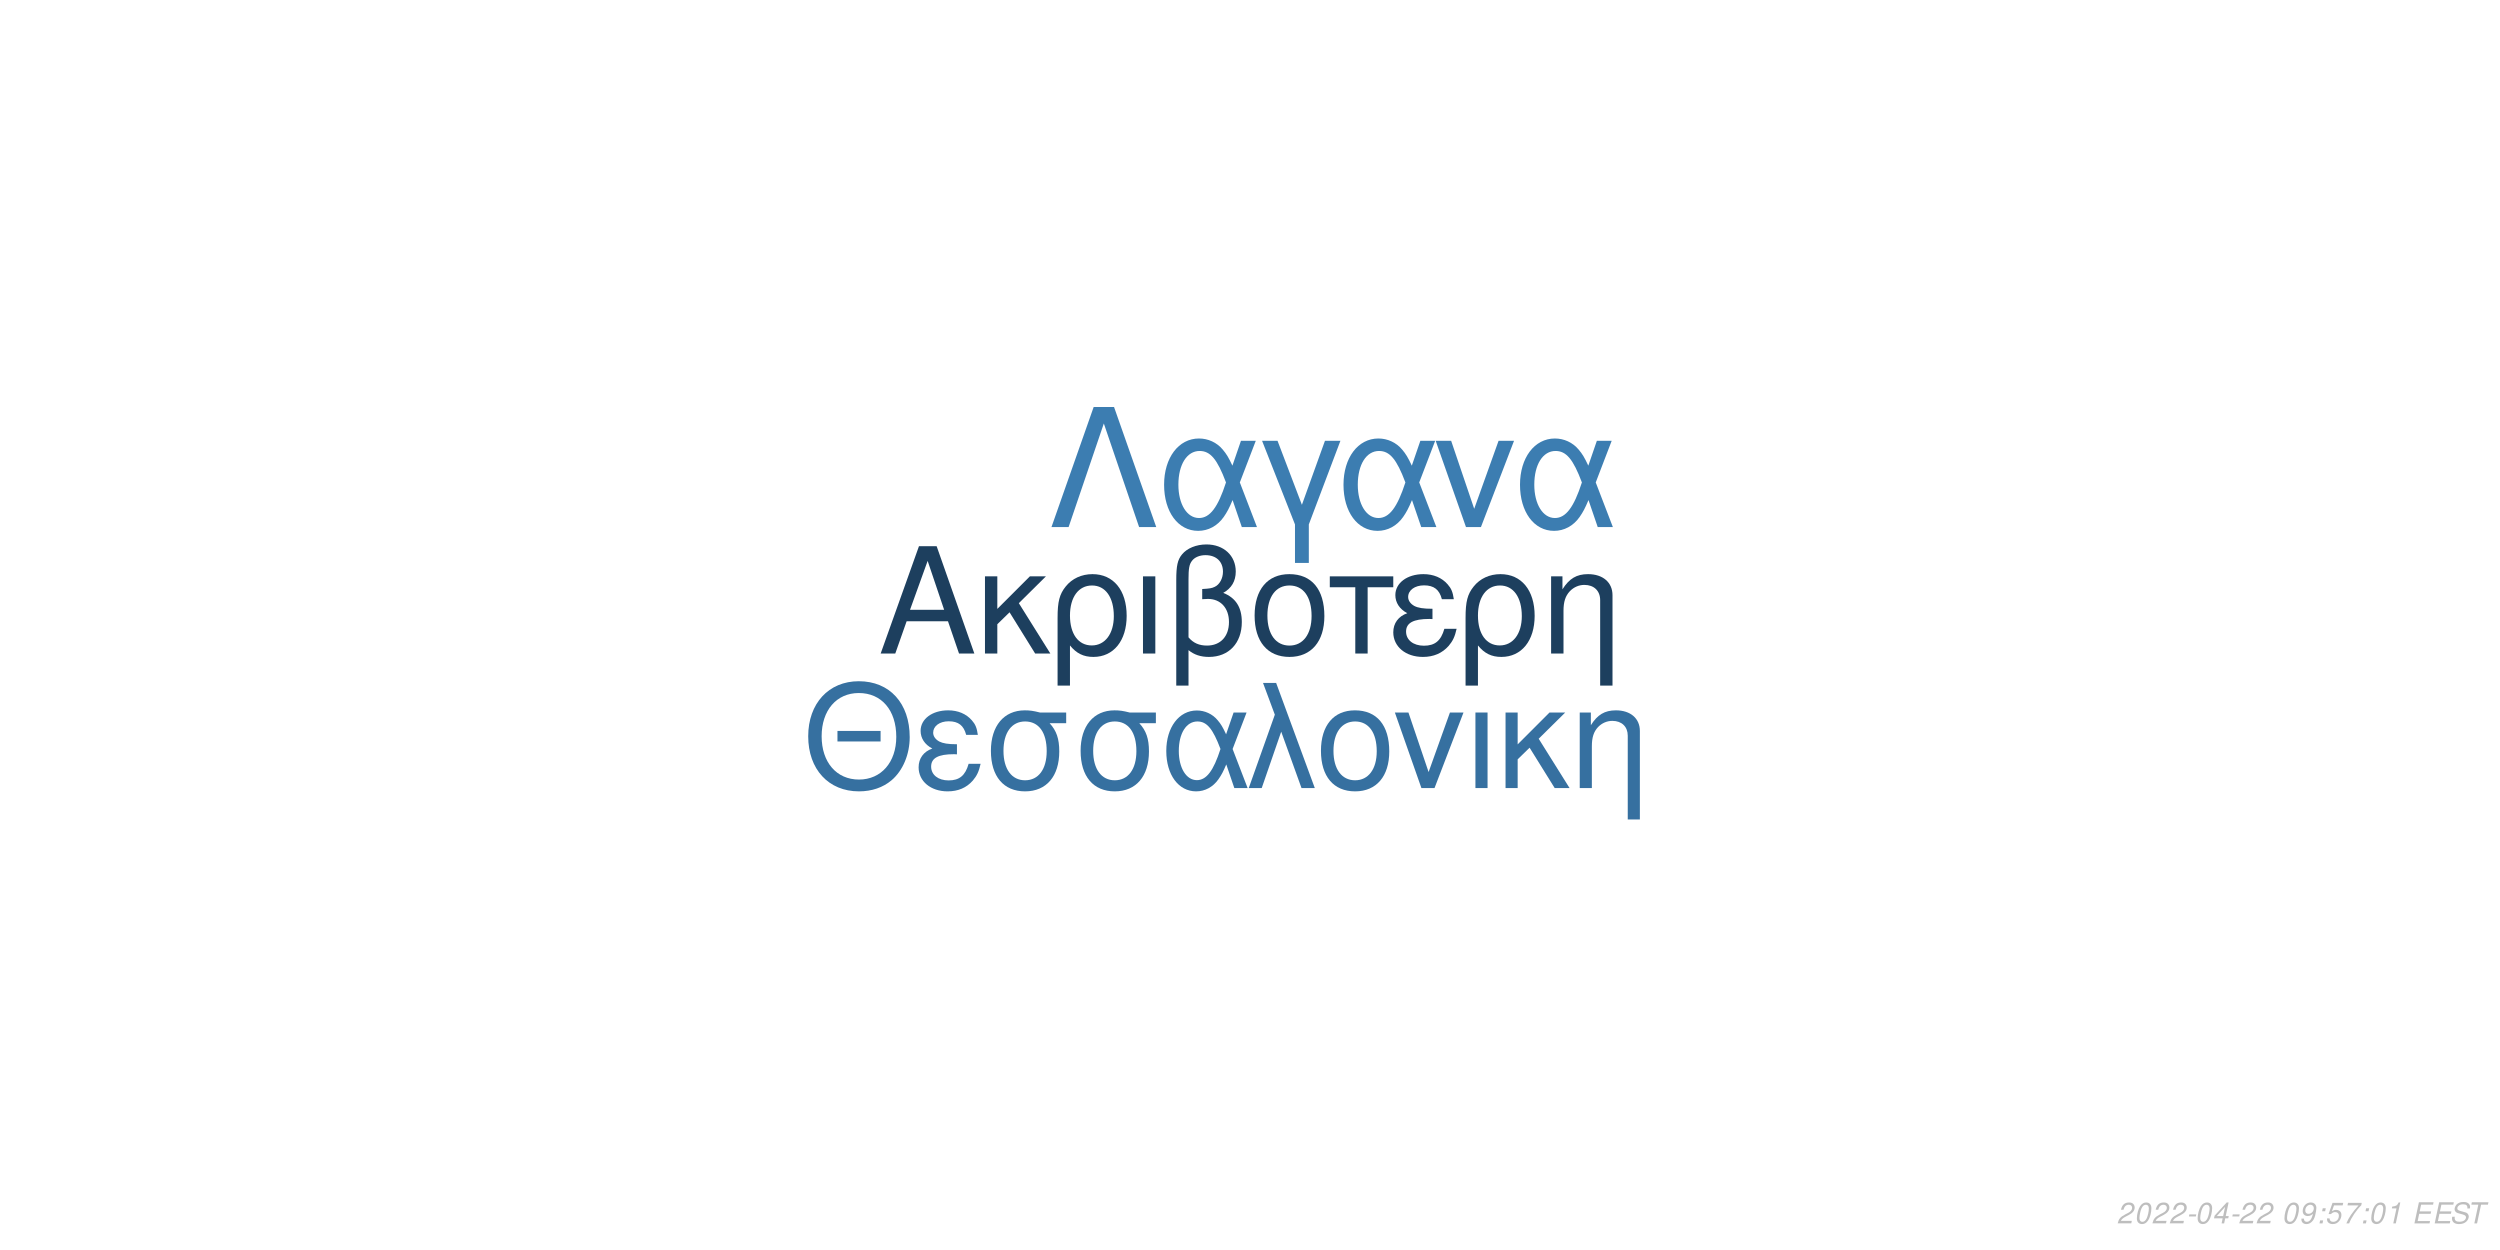
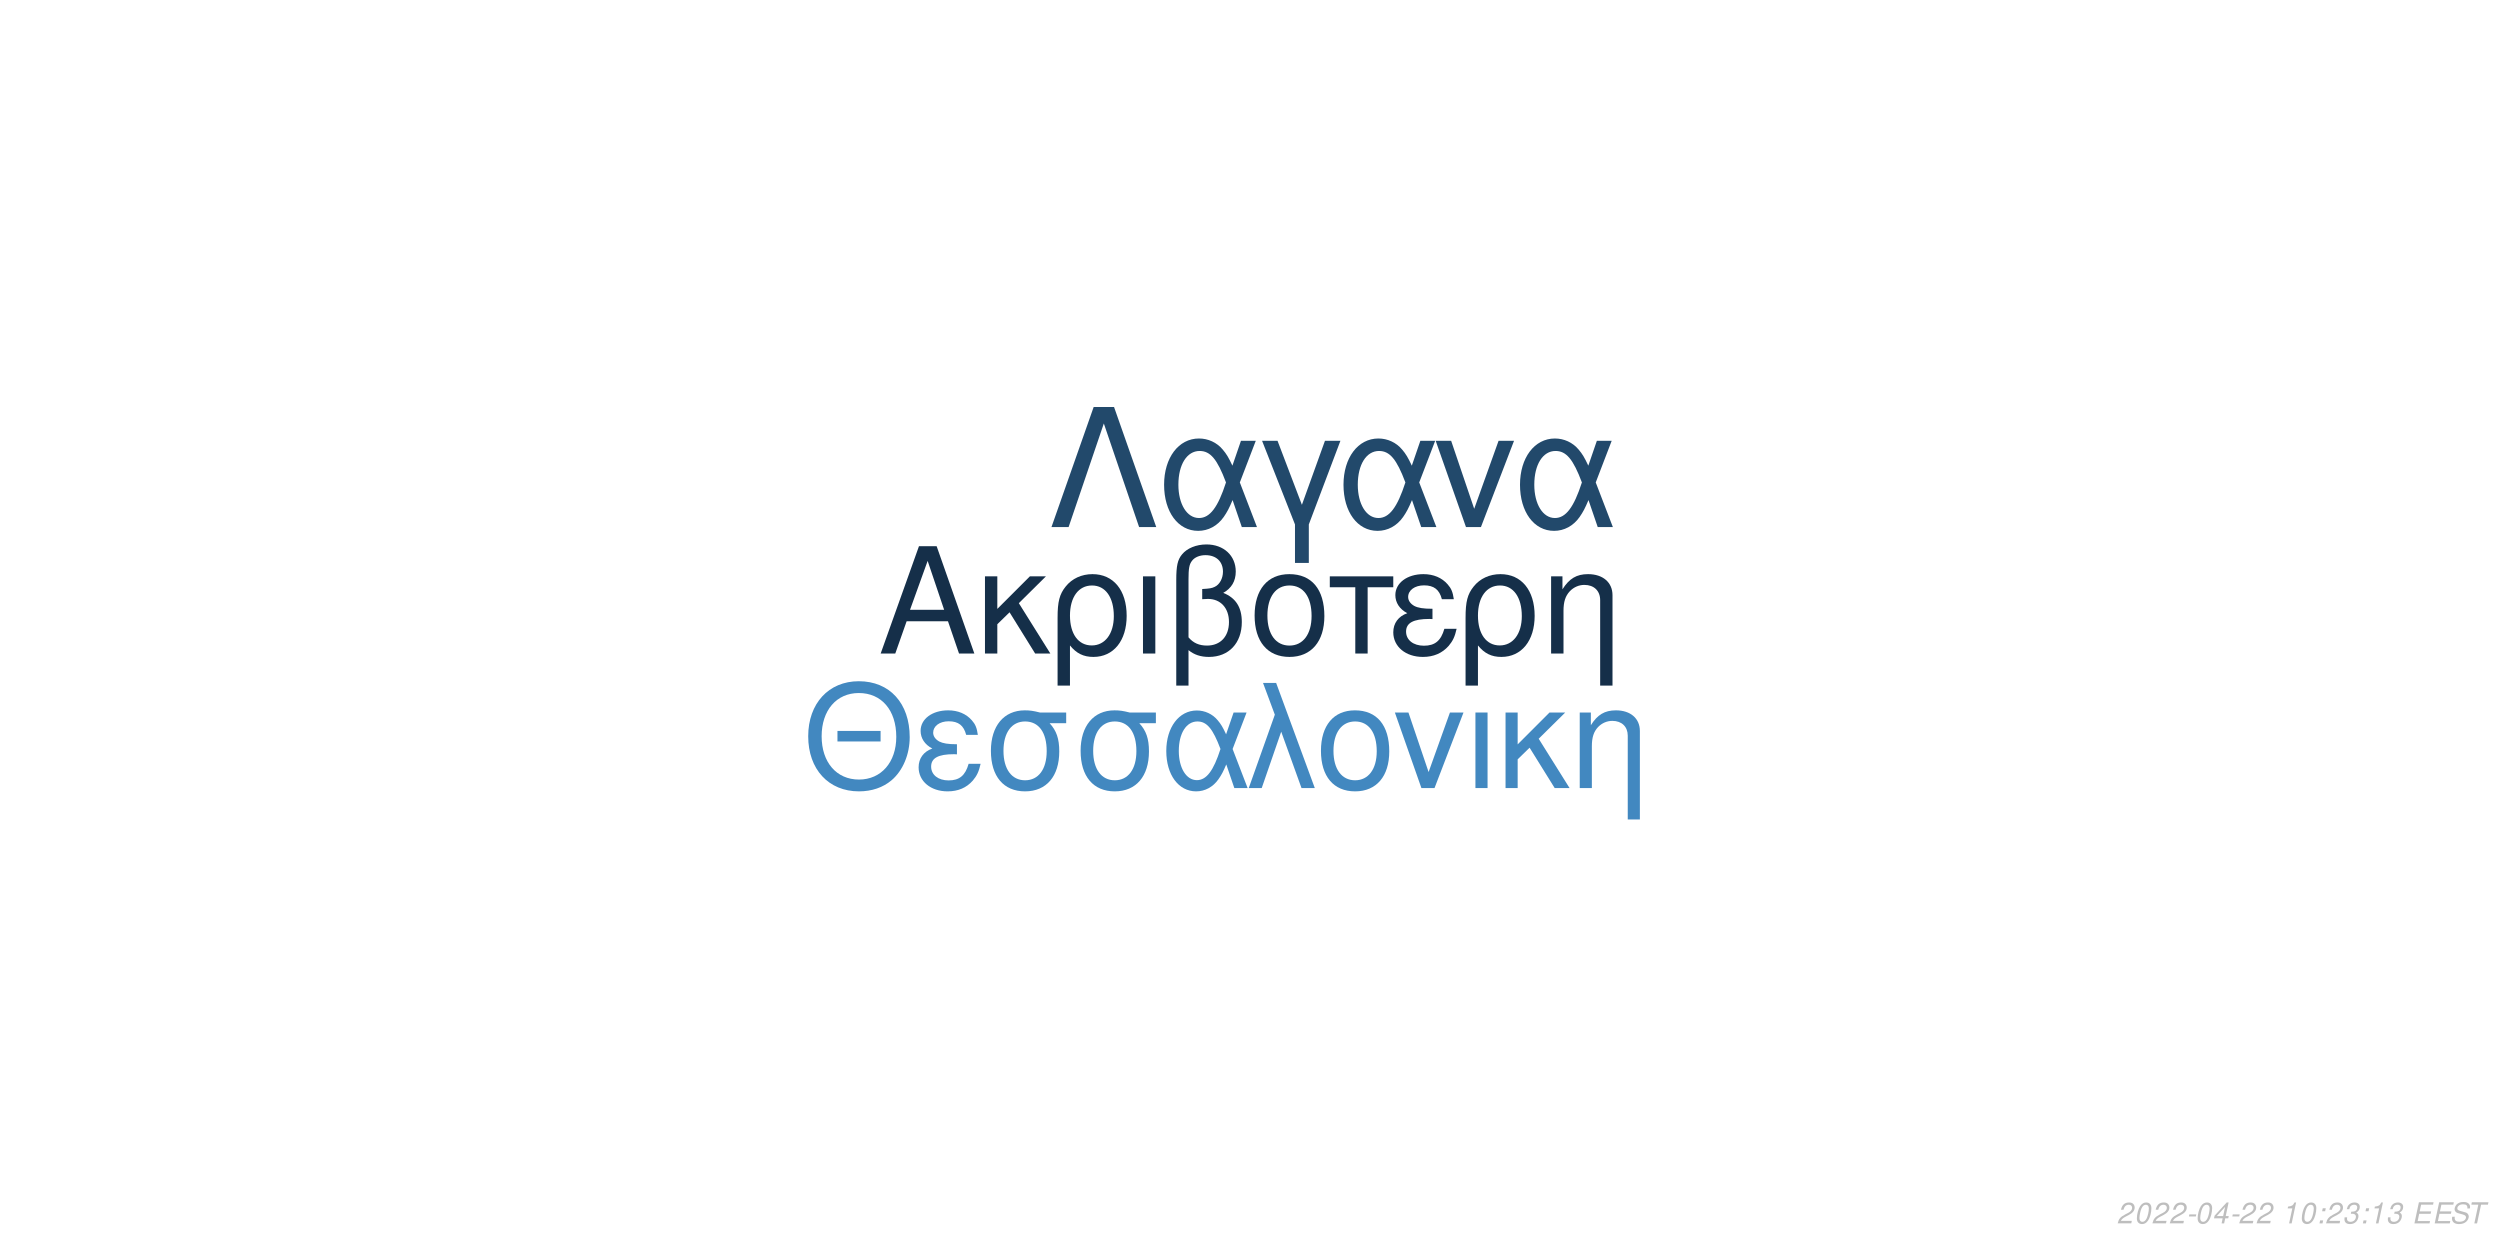
<svg xmlns="http://www.w3.org/2000/svg" xmlns:xlink="http://www.w3.org/1999/xlink" width="864pt" height="432pt" viewBox="0 0 864 432" version="1.1">
  <defs>
    <g>
      <symbol overflow="visible" id="glyph0-0">
        <path style="stroke:none;" d="" />
      </symbol>
      <symbol overflow="visible" id="glyph0-1">
        <path style="stroke:none;" d="M 24.125 -11.141 L 27.938 0 L 33.234 0 L 20.203 -37.094 L 14.094 -37.094 L 0.859 0 L 5.906 0 L 9.828 -11.141 Z M 22.797 -15.109 L 11 -15.109 L 17.094 -32.016 Z M 22.797 -15.109 " />
      </symbol>
      <symbol overflow="visible" id="glyph0-2">
        <path style="stroke:none;" d="M 7.172 -15.422 L 7.172 -26.672 L 2.906 -26.672 L 2.906 0 L 7.172 0 L 7.172 -10.125 L 11.406 -14.25 L 20.25 0 L 25.5 0 L 14.609 -17.406 L 23.969 -26.672 L 18.422 -26.672 Z M 7.172 -15.422 " />
      </symbol>
      <symbol overflow="visible" id="glyph0-3">
        <path style="stroke:none;" d="M 3 11.094 L 7.281 11.094 L 7.281 -2.797 C 9.516 -0.047 11.953 1.172 15.375 1.172 C 22.344 1.172 26.875 -4.422 26.875 -13.031 C 26.875 -21.891 22.297 -27.438 15.062 -27.438 C 11.297 -27.438 7.984 -25.906 5.797 -23.156 C 3.672 -20.516 3 -17.969 3 -12.359 Z M 14.906 -23.516 C 19.547 -23.516 22.438 -19.438 22.438 -12.922 C 22.438 -6.812 19.391 -2.797 14.812 -2.797 C 10.172 -2.797 7.281 -6.766 7.281 -13.125 C 7.281 -19.484 10.234 -23.516 14.906 -23.516 Z M 14.906 -23.516 " />
      </symbol>
      <symbol overflow="visible" id="glyph0-4">
        <path style="stroke:none;" d="M 3.516 0 L 7.781 0 L 7.781 -26.672 L 3.516 -26.672 Z M 3.516 0 " />
      </symbol>
      <symbol overflow="visible" id="glyph0-5">
        <path style="stroke:none;" d="M 4.016 11.094 L 8.25 11.094 L 8.25 -1.172 C 10.172 0.406 12.422 1.172 15.312 1.172 C 22.188 1.172 26.672 -3.609 26.672 -10.891 C 26.672 -15.984 24.578 -19.234 20.25 -20.969 C 23.109 -22.547 24.578 -25.031 24.578 -28.344 C 24.578 -33.844 20.406 -37.703 14.453 -37.703 C 10.938 -37.703 7.734 -36.391 6 -34.25 C 4.484 -32.422 4.016 -30.328 4.016 -25.391 Z M 8.25 -25.656 C 8.25 -29.359 8.5 -30.844 9.469 -32.062 C 10.375 -33.281 12.156 -34 14.094 -34 C 17.812 -34 20.156 -31.812 20.156 -28.297 C 20.156 -25.953 18.984 -23.812 17.297 -23.047 C 16.281 -22.547 15.469 -22.438 12.984 -22.297 L 12.984 -18.781 C 13.734 -18.828 14.344 -18.875 14.969 -18.875 C 19.344 -18.875 22.234 -15.719 22.234 -10.891 C 22.234 -5.906 19.281 -2.75 14.656 -2.75 C 11.953 -2.75 9.922 -3.609 8.25 -5.594 Z M 8.25 -25.656 " />
      </symbol>
      <symbol overflow="visible" id="glyph0-6">
        <path style="stroke:none;" d="M 14.094 -27.438 C 6.562 -27.438 2.094 -22.094 2.094 -13.125 C 2.094 -4.125 6.562 1.172 14.141 1.172 C 21.672 1.172 26.203 -4.172 26.203 -12.922 C 26.203 -22.188 21.828 -27.438 14.094 -27.438 Z M 14.141 -23.516 C 18.938 -23.516 21.781 -19.594 21.781 -12.984 C 21.781 -6.672 18.828 -2.75 14.141 -2.75 C 9.422 -2.75 6.516 -6.672 6.516 -13.125 C 6.516 -19.594 9.422 -23.516 14.141 -23.516 Z M 14.141 -23.516 " />
      </symbol>
      <symbol overflow="visible" id="glyph0-7">
        <path style="stroke:none;" d="M 7.891 0 L 12.156 0 L 12.156 -22.906 L 21.016 -22.906 L 21.016 -26.672 L -0.922 -26.672 L -0.922 -22.906 L 7.891 -22.906 Z M 7.891 0 " />
      </symbol>
      <symbol overflow="visible" id="glyph0-8">
        <path style="stroke:none;" d="M 14.562 -15.469 C 11.344 -15.469 9.562 -15.781 8.297 -16.438 C 6.922 -17.203 6.156 -18.328 6.156 -19.547 C 6.156 -21.891 8.453 -23.562 11.656 -23.562 C 15.062 -23.562 16.953 -22.094 17.812 -18.781 L 21.938 -18.781 C 21.578 -21.266 21.062 -22.5 19.797 -23.922 C 17.812 -26.203 14.906 -27.438 11.453 -27.438 C 5.797 -27.438 1.734 -24.375 1.734 -20.203 C 1.734 -17.609 3.156 -15.375 5.859 -13.938 C 2.797 -12.875 1.016 -10.484 1.016 -7.328 C 1.016 -2.391 5.297 1.172 11.25 1.172 C 14.969 1.172 17.906 -0.109 20.156 -2.641 C 21.578 -4.328 22.297 -5.797 22.906 -8.547 L 18.672 -8.547 C 17.5 -4.422 15.422 -2.703 11.609 -2.703 C 7.938 -2.703 5.438 -4.688 5.438 -7.578 C 5.438 -10.578 7.938 -11.953 13.484 -11.953 C 13.641 -11.953 14.094 -11.953 14.562 -11.906 Z M 14.562 -15.469 " />
      </symbol>
      <symbol overflow="visible" id="glyph0-9">
        <path style="stroke:none;" d="M 3.562 -26.672 L 3.562 0 L 7.844 0 L 7.844 -14.703 C 7.844 -17.906 8.5 -19.891 10.031 -21.531 C 11.406 -22.953 13.188 -23.719 15.062 -23.719 C 18.375 -23.719 20.516 -21.672 20.516 -18.469 L 20.516 11.094 L 24.781 11.094 L 24.781 -20.156 C 24.781 -24.578 21.469 -27.438 16.328 -27.438 C 12.359 -27.438 9.828 -25.906 7.484 -22.188 L 7.484 -26.672 Z M 3.562 -26.672 " />
      </symbol>
      <symbol overflow="visible" id="glyph1-0">
        <path style="stroke:none;" d="" />
      </symbol>
      <symbol overflow="visible" id="glyph1-1">
        <path style="stroke:none;" d="M 26.859 -19.734 L 11.953 -19.734 L 11.953 -16.094 L 26.859 -16.094 Z M 19.328 -36.922 C 8.922 -36.922 1.844 -29.25 1.844 -17.891 C 1.844 -6.484 8.875 1.141 19.391 1.141 C 23.812 1.141 27.703 -0.203 30.641 -2.688 C 34.578 -6.031 36.922 -11.656 36.922 -17.594 C 36.922 -29.297 30 -36.922 19.328 -36.922 Z M 19.328 -32.844 C 27.203 -32.844 32.281 -26.906 32.281 -17.688 C 32.281 -8.922 27.062 -2.938 19.391 -2.938 C 11.609 -2.938 6.484 -8.922 6.484 -17.891 C 6.484 -26.859 11.609 -32.844 19.328 -32.844 Z M 19.328 -32.844 " />
      </symbol>
      <symbol overflow="visible" id="glyph1-2">
        <path style="stroke:none;" d="M 14.25 -15.141 C 11.109 -15.141 9.375 -15.453 8.125 -16.094 C 6.781 -16.844 6.031 -17.938 6.031 -19.141 C 6.031 -21.422 8.266 -23.078 11.406 -23.078 C 14.75 -23.078 16.594 -21.625 17.438 -18.391 L 21.469 -18.391 C 21.125 -20.828 20.625 -22.031 19.391 -23.422 C 17.438 -25.656 14.594 -26.859 11.219 -26.859 C 5.688 -26.859 1.688 -23.875 1.688 -19.781 C 1.688 -17.234 3.094 -15.047 5.734 -13.656 C 2.734 -12.609 1 -10.266 1 -7.172 C 1 -2.344 5.188 1.141 11.016 1.141 C 14.656 1.141 17.547 -0.094 19.734 -2.594 C 21.125 -4.234 21.828 -5.688 22.422 -8.375 L 18.281 -8.375 C 17.141 -4.328 15.094 -2.641 11.359 -2.641 C 7.766 -2.641 5.328 -4.578 5.328 -7.422 C 5.328 -10.359 7.766 -11.703 13.203 -11.703 C 13.359 -11.703 13.797 -11.703 14.25 -11.656 Z M 14.25 -15.141 " />
      </symbol>
      <symbol overflow="visible" id="glyph1-3">
        <path style="stroke:none;" d="M 29 -26.109 L 19.938 -26.109 C 17.594 -26.703 16.438 -26.859 14.703 -26.859 C 7.469 -26.859 2.984 -21.469 2.984 -12.859 C 2.984 -4.031 7.375 1.141 14.797 1.141 C 22.172 1.141 26.609 -4.078 26.609 -12.656 C 26.609 -17.047 25.656 -19.828 23.266 -22.422 L 29 -22.422 Z M 14.797 -23.016 C 19.531 -23.016 22.266 -19.234 22.266 -12.75 C 22.266 -6.531 19.438 -2.688 14.797 -2.688 C 10.172 -2.688 7.328 -6.531 7.328 -12.859 C 7.328 -19.188 10.172 -23.016 14.797 -23.016 Z M 14.797 -23.016 " />
      </symbol>
      <symbol overflow="visible" id="glyph1-4">
        <path style="stroke:none;" d="M 29.344 -26.109 L 24.859 -26.109 L 22.266 -18.578 C 21.125 -21.031 20.484 -22.125 19.328 -23.469 C 17.547 -25.609 14.906 -26.812 12.156 -26.812 C 5.984 -26.812 1.594 -20.984 1.594 -12.812 C 1.594 -4.578 5.828 1.141 11.906 1.141 C 14.953 1.141 17.734 -0.344 19.625 -3.047 C 20.672 -4.531 21.281 -5.688 22.328 -8.172 L 25.109 0 L 29.703 0 L 24.516 -13.5 Z M 20.328 -13.5 C 17.891 -5.922 15.453 -2.734 12.156 -2.734 C 8.516 -2.734 5.922 -6.922 5.922 -12.812 C 5.922 -18.938 8.516 -23.016 12.359 -23.016 C 15.594 -23.016 17.688 -20.531 20.328 -13.5 Z M 20.328 -13.5 " />
      </symbol>
      <symbol overflow="visible" id="glyph1-5">
        <path style="stroke:none;" d="M 1.094 0 L 5.578 0 L 12.312 -19.484 L 19.328 0 L 23.922 0 L 10.562 -36.328 L 6.031 -36.328 L 10.109 -25.359 Z M 1.094 0 " />
      </symbol>
      <symbol overflow="visible" id="glyph1-6">
        <path style="stroke:none;" d="M 13.797 -26.859 C 6.422 -26.859 2.047 -21.625 2.047 -12.859 C 2.047 -4.031 6.422 1.141 13.859 1.141 C 21.234 1.141 25.656 -4.078 25.656 -12.656 C 25.656 -21.719 21.375 -26.859 13.797 -26.859 Z M 13.859 -23.016 C 18.531 -23.016 21.328 -19.188 21.328 -12.703 C 21.328 -6.531 18.438 -2.688 13.859 -2.688 C 9.219 -2.688 6.375 -6.531 6.375 -12.859 C 6.375 -19.188 9.219 -23.016 13.859 -23.016 Z M 13.859 -23.016 " />
      </symbol>
      <symbol overflow="visible" id="glyph1-7">
        <path style="stroke:none;" d="M 14.297 0 L 24.312 -26.109 L 19.625 -26.109 L 12.25 -5.531 L 5.281 -26.109 L 0.594 -26.109 L 9.766 0 Z M 14.297 0 " />
      </symbol>
      <symbol overflow="visible" id="glyph1-8">
        <path style="stroke:none;" d="M 3.438 0 L 7.625 0 L 7.625 -26.109 L 3.438 -26.109 Z M 3.438 0 " />
      </symbol>
      <symbol overflow="visible" id="glyph1-9">
        <path style="stroke:none;" d="M 7.031 -15.094 L 7.031 -26.109 L 2.844 -26.109 L 2.844 0 L 7.031 0 L 7.031 -9.922 L 11.156 -13.953 L 19.828 0 L 24.969 0 L 14.297 -17.047 L 23.469 -26.109 L 18.031 -26.109 Z M 7.031 -15.094 " />
      </symbol>
      <symbol overflow="visible" id="glyph1-10">
        <path style="stroke:none;" d="M 3.484 -26.109 L 3.484 0 L 7.672 0 L 7.672 -14.406 C 7.672 -17.547 8.328 -19.484 9.812 -21.078 C 11.156 -22.469 12.906 -23.219 14.75 -23.219 C 17.984 -23.219 20.078 -21.234 20.078 -18.094 L 20.078 10.859 L 24.266 10.859 L 24.266 -19.734 C 24.266 -24.062 21.031 -26.859 16 -26.859 C 12.109 -26.859 9.609 -25.359 7.328 -21.719 L 7.328 -26.109 Z M 3.484 -26.109 " />
      </symbol>
      <symbol overflow="visible" id="glyph2-0">
        <path style="stroke:none;" d="" />
      </symbol>
      <symbol overflow="visible" id="glyph2-1">
        <path style="stroke:none;" d="M 22.531 -41.484 L 15.484 -41.484 L 0.906 0 L 6.828 0 L 19 -35.797 L 31.188 0 L 37.109 0 Z M 22.531 -41.484 " />
      </symbol>
      <symbol overflow="visible" id="glyph2-2">
        <path style="stroke:none;" d="M 33.516 -29.812 L 28.391 -29.812 L 25.438 -21.219 C 24.125 -24.016 23.391 -25.266 22.078 -26.797 C 20.031 -29.25 17.016 -30.609 13.891 -30.609 C 6.828 -30.609 1.828 -23.953 1.828 -14.625 C 1.828 -5.234 6.656 1.312 13.594 1.312 C 17.078 1.312 20.266 -0.391 22.422 -3.469 C 23.609 -5.172 24.297 -6.484 25.5 -9.328 L 28.688 0 L 33.922 0 L 28 -15.422 Z M 23.219 -15.422 C 20.422 -6.766 17.641 -3.125 13.891 -3.125 C 9.734 -3.125 6.766 -7.906 6.766 -14.625 C 6.766 -21.625 9.734 -26.297 14.109 -26.297 C 17.812 -26.297 20.203 -23.453 23.219 -15.422 Z M 23.219 -15.422 " />
      </symbol>
      <symbol overflow="visible" id="glyph2-3">
        <path style="stroke:none;" d="M 12.062 12.406 L 16.844 12.406 L 16.844 -0.906 L 27.766 -29.812 L 22.422 -29.812 L 14.453 -7.688 L 6.031 -29.812 L 0.688 -29.812 L 12.062 -0.906 Z M 12.062 12.406 " />
      </symbol>
      <symbol overflow="visible" id="glyph2-4">
        <path style="stroke:none;" d="M 16.328 0 L 27.766 -29.812 L 22.422 -29.812 L 14 -6.312 L 6.031 -29.812 L 0.688 -29.812 L 11.156 0 Z M 16.328 0 " />
      </symbol>
      <symbol overflow="visible" id="glyph3-0">
        <path style="stroke:none;" d="" />
      </symbol>
      <symbol overflow="visible" id="glyph3-1">
        <path style="stroke:none;" d="M 5.234 -0.875 L 1.469 -0.875 C 1.641 -1.375 2.203 -1.891 3.109 -2.344 L 4.234 -2.938 C 5.562 -3.625 6.219 -4.469 6.219 -5.484 C 6.219 -5.938 6.062 -6.359 5.797 -6.656 C 5.469 -7.047 4.984 -7.234 4.312 -7.234 C 2.766 -7.234 1.891 -6.453 1.484 -4.734 L 2.375 -4.734 C 2.484 -5.188 2.609 -5.484 2.797 -5.75 C 3.094 -6.203 3.609 -6.453 4.188 -6.453 C 4.891 -6.453 5.344 -6.031 5.344 -5.375 C 5.344 -4.703 4.859 -4.094 4.016 -3.656 L 2.984 -3.125 C 1.234 -2.188 0.797 -1.656 0.344 -0.016 L 5.047 -0.016 Z M 5.234 -0.875 " />
      </symbol>
      <symbol overflow="visible" id="glyph3-2">
        <path style="stroke:none;" d="M 4.203 -7.234 C 3.375 -7.234 2.688 -6.812 2.125 -5.984 C 1.484 -5.047 0.984 -3.188 0.984 -1.734 C 0.984 -1.109 1.172 -0.562 1.484 -0.266 C 1.797 0.047 2.281 0.234 2.766 0.234 C 3.625 0.234 4.281 -0.156 4.859 -1.016 C 5.516 -1.953 6 -3.797 6 -5.266 C 6 -6.5 5.328 -7.234 4.203 -7.234 Z M 4.094 -6.453 C 4.734 -6.453 5.125 -5.984 5.125 -5.156 C 5.125 -4.203 4.781 -2.625 4.406 -1.812 C 3.984 -0.938 3.516 -0.547 2.875 -0.547 C 2.25 -0.547 1.875 -1.031 1.875 -1.828 C 1.875 -2.797 2.203 -4.344 2.594 -5.203 C 2.984 -6.047 3.453 -6.453 4.094 -6.453 Z M 4.094 -6.453 " />
      </symbol>
      <symbol overflow="visible" id="glyph3-3">
        <path style="stroke:none;" d="M 3.516 -3.125 L 1.125 -3.125 L 0.969 -2.406 L 3.359 -2.406 Z M 3.516 -3.125 " />
      </symbol>
      <symbol overflow="visible" id="glyph3-4">
        <path style="stroke:none;" d="M 3.625 -1.75 L 3.266 0 L 4.141 0 L 4.516 -1.75 L 5.562 -1.75 L 5.734 -2.531 L 4.688 -2.531 L 5.688 -7.234 L 5.016 -7.234 L 0.844 -2.672 L 0.641 -1.75 Z M 3.797 -2.531 L 1.594 -2.531 L 4.469 -5.703 Z M 3.797 -2.531 " />
      </symbol>
      <symbol overflow="visible" id="glyph3-5">
        <path style="stroke:none;" d="" />
      </symbol>
      <symbol overflow="visible" id="glyph3-6">
-         <path style="stroke:none;" d="M 0.844 -1.656 C 0.844 -1.547 0.844 -1.438 0.844 -1.375 C 0.844 -0.406 1.531 0.234 2.578 0.234 C 3.203 0.234 3.766 0.016 4.297 -0.438 C 4.938 -1 5.312 -1.656 5.594 -2.719 C 5.844 -3.672 6.016 -4.766 6.016 -5.375 C 6.016 -5.844 5.844 -6.328 5.547 -6.656 C 5.203 -7.031 4.703 -7.234 4.062 -7.234 C 2.516 -7.234 1.297 -5.938 1.297 -4.266 C 1.297 -3.203 1.984 -2.547 3.047 -2.547 C 3.484 -2.547 3.953 -2.672 4.281 -2.891 C 4.406 -2.984 4.547 -3.078 4.828 -3.344 C 4.438 -1.484 3.703 -0.547 2.703 -0.547 C 2.109 -0.547 1.719 -0.938 1.719 -1.547 L 1.719 -1.656 Z M 3.953 -6.453 C 4.625 -6.453 5.141 -5.953 5.141 -5.281 C 5.141 -4.188 4.312 -3.312 3.297 -3.312 C 2.594 -3.312 2.172 -3.734 2.172 -4.453 C 2.172 -5.562 2.984 -6.453 3.953 -6.453 Z M 3.953 -6.453 " />
+         <path style="stroke:none;" d="M 3.703 -5.188 L 2.594 0 L 3.469 0 L 5.016 -7.234 L 4.438 -7.234 C 3.906 -6.156 3.688 -6.016 2.234 -5.812 L 2.109 -5.188 Z M 3.703 -5.188 " />
      </symbol>
      <symbol overflow="visible" id="glyph3-7">
        <path style="stroke:none;" d="M 2.359 -1.031 L 1.312 -1.031 L 1.094 0 L 2.141 0 Z M 3.266 -5.234 L 2.219 -5.234 L 2 -4.203 L 3.047 -4.203 Z M 3.266 -5.234 " />
      </symbol>
      <symbol overflow="visible" id="glyph3-8">
-         <path style="stroke:none;" d="M 6.297 -7.094 L 2.594 -7.094 L 1.234 -3.234 L 2.047 -3.234 C 2.656 -3.766 2.938 -3.906 3.531 -3.906 C 4.328 -3.906 4.797 -3.453 4.797 -2.688 C 4.797 -1.438 3.969 -0.547 2.828 -0.547 C 2.031 -0.547 1.609 -0.938 1.578 -1.734 L 0.703 -1.734 L 0.703 -1.516 C 0.703 -0.938 0.844 -0.547 1.188 -0.266 C 1.562 0.062 2.078 0.234 2.703 0.234 C 3.656 0.234 4.391 -0.156 4.984 -0.922 C 5.422 -1.5 5.672 -2.234 5.672 -2.953 C 5.672 -4 4.938 -4.672 3.812 -4.672 C 3.328 -4.672 2.906 -4.547 2.406 -4.234 L 3.109 -6.219 L 6.109 -6.219 Z M 6.297 -7.094 " />
+         <path style="stroke:none;" d="M 2.922 -3.312 C 3.125 -3.344 3.234 -3.344 3.375 -3.344 C 4.203 -3.344 4.688 -3 4.688 -2.406 C 4.688 -1.312 3.906 -0.547 2.781 -0.547 C 2.047 -0.547 1.594 -0.938 1.594 -1.562 C 1.594 -1.719 1.609 -1.844 1.656 -2.094 L 0.766 -2.094 C 0.734 -1.797 0.719 -1.641 0.719 -1.469 C 0.719 -0.375 1.406 0.234 2.641 0.234 C 3.547 0.234 4.297 -0.078 4.812 -0.656 C 5.266 -1.156 5.562 -1.875 5.562 -2.547 C 5.562 -3.125 5.344 -3.453 4.797 -3.734 C 5.641 -4.234 6.016 -4.844 6.016 -5.734 C 6.016 -6.656 5.312 -7.234 4.203 -7.234 C 3.375 -7.234 2.672 -6.938 2.188 -6.375 C 1.891 -6.031 1.703 -5.641 1.516 -4.906 L 2.391 -4.906 C 2.5 -5.359 2.594 -5.594 2.734 -5.812 C 3.047 -6.234 3.516 -6.453 4.078 -6.453 C 4.734 -6.453 5.141 -6.125 5.141 -5.578 C 5.141 -5.188 5.016 -4.797 4.797 -4.547 C 4.516 -4.234 4 -4.062 3.266 -4.062 L 3.078 -4.062 Z M 2.922 -3.312 " />
      </symbol>
      <symbol overflow="visible" id="glyph3-9">
-         <path style="stroke:none;" d="M 6.703 -7.094 L 1.953 -7.094 L 1.766 -6.219 L 5.594 -6.219 C 3.344 -3.688 2.266 -2.109 1.375 0 L 2.344 0 C 3.031 -1.906 4.828 -4.594 6.547 -6.281 Z M 6.703 -7.094 " />
+         <path style="stroke:none;" d="M 2.547 -3.312 L 6.5 -3.312 L 6.688 -4.141 L 2.719 -4.141 L 3.219 -6.469 L 7.344 -6.469 L 7.516 -7.297 L 2.453 -7.297 L 0.906 0 L 6.125 0 L 6.297 -0.812 L 2.016 -0.812 Z M 2.547 -3.312 " />
      </symbol>
      <symbol overflow="visible" id="glyph3-10">
-         <path style="stroke:none;" d="M 3.703 -5.188 L 2.594 0 L 3.469 0 L 5.016 -7.234 L 4.438 -7.234 C 3.906 -6.156 3.688 -6.016 2.234 -5.812 L 2.109 -5.188 Z M 3.703 -5.188 " />
+         <path style="stroke:none;" d="M 7.062 -5.156 C 7.125 -5.438 7.141 -5.562 7.141 -5.703 C 7.141 -6.156 6.938 -6.594 6.594 -6.891 C 6.188 -7.25 5.656 -7.406 4.875 -7.406 C 3.844 -7.406 3.047 -7.125 2.5 -6.562 C 2.094 -6.141 1.781 -5.438 1.781 -4.922 C 1.781 -4.297 2.219 -3.766 2.891 -3.562 L 4.594 -3.094 C 5.406 -2.859 5.734 -2.578 5.734 -2.094 C 5.734 -1.781 5.547 -1.406 5.266 -1.141 C 4.844 -0.766 4.266 -0.578 3.453 -0.578 C 2.328 -0.578 1.812 -0.984 1.812 -1.906 C 1.812 -2.047 1.812 -2.125 1.844 -2.312 L 0.984 -2.312 C 0.906 -2.062 0.891 -1.906 0.891 -1.688 C 0.891 -0.484 1.797 0.234 3.297 0.234 C 4.359 0.234 5.234 -0.062 5.812 -0.609 C 6.344 -1.078 6.688 -1.797 6.688 -2.375 C 6.688 -2.641 6.609 -2.906 6.453 -3.156 C 6.234 -3.5 5.938 -3.703 5.469 -3.828 L 3.75 -4.312 C 2.984 -4.547 2.734 -4.734 2.734 -5.188 C 2.734 -5.547 2.875 -5.844 3.188 -6.109 C 3.547 -6.438 4.031 -6.594 4.703 -6.594 C 5.266 -6.594 5.688 -6.484 5.906 -6.297 C 6.094 -6.125 6.219 -5.797 6.219 -5.516 C 6.219 -5.422 6.203 -5.344 6.188 -5.156 Z M 7.062 -5.156 " />
      </symbol>
      <symbol overflow="visible" id="glyph3-11">
-         <path style="stroke:none;" d="M 2.547 -3.312 L 6.5 -3.312 L 6.688 -4.141 L 2.719 -4.141 L 3.219 -6.469 L 7.344 -6.469 L 7.516 -7.297 L 2.453 -7.297 L 0.906 0 L 6.125 0 L 6.297 -0.812 L 2.016 -0.812 Z M 2.547 -3.312 " />
-       </symbol>
-       <symbol overflow="visible" id="glyph3-12">
-         <path style="stroke:none;" d="M 7.062 -5.156 C 7.125 -5.438 7.141 -5.562 7.141 -5.703 C 7.141 -6.156 6.938 -6.594 6.594 -6.891 C 6.188 -7.25 5.656 -7.406 4.875 -7.406 C 3.844 -7.406 3.047 -7.125 2.5 -6.562 C 2.094 -6.141 1.781 -5.438 1.781 -4.922 C 1.781 -4.297 2.219 -3.766 2.891 -3.562 L 4.594 -3.094 C 5.406 -2.859 5.734 -2.578 5.734 -2.094 C 5.734 -1.781 5.547 -1.406 5.266 -1.141 C 4.844 -0.766 4.266 -0.578 3.453 -0.578 C 2.328 -0.578 1.812 -0.984 1.812 -1.906 C 1.812 -2.047 1.812 -2.125 1.844 -2.312 L 0.984 -2.312 C 0.906 -2.062 0.891 -1.906 0.891 -1.688 C 0.891 -0.484 1.797 0.234 3.297 0.234 C 4.359 0.234 5.234 -0.062 5.812 -0.609 C 6.344 -1.078 6.688 -1.797 6.688 -2.375 C 6.688 -2.641 6.609 -2.906 6.453 -3.156 C 6.234 -3.5 5.938 -3.703 5.469 -3.828 L 3.75 -4.312 C 2.984 -4.547 2.734 -4.734 2.734 -5.188 C 2.734 -5.547 2.875 -5.844 3.188 -6.109 C 3.547 -6.438 4.031 -6.594 4.703 -6.594 C 5.266 -6.594 5.688 -6.484 5.906 -6.297 C 6.094 -6.125 6.219 -5.797 6.219 -5.516 C 6.219 -5.422 6.203 -5.344 6.188 -5.156 Z M 7.062 -5.156 " />
-       </symbol>
-       <symbol overflow="visible" id="glyph3-13">
        <path style="stroke:none;" d="M 4.938 -6.469 L 7.312 -6.469 L 7.484 -7.297 L 1.75 -7.297 L 1.578 -6.469 L 3.984 -6.469 L 2.609 0 L 3.547 0 Z M 4.938 -6.469 " />
      </symbol>
    </g>
  </defs>
  <g id="surface1">
    <rect x="0" y="0" width="864" height="432" style="fill:rgb(100%,100%,100%);fill-opacity:1;stroke:none;" />
-     <g style="fill:rgb(11.373%,24.706%,36.863%);fill-opacity:1;">
+     <g style="fill:rgb(8.235%,18.431%,28.627%);fill-opacity:1;">
      <use xlink:href="#glyph0-1" x="303.5" y="225.861" />
      <use xlink:href="#glyph0-2" x="337.5" y="225.861" />
      <use xlink:href="#glyph0-3" x="362.5" y="225.861" />
      <use xlink:href="#glyph0-4" x="391.5" y="225.861" />
      <use xlink:href="#glyph0-5" x="402.5" y="225.861" />
      <use xlink:href="#glyph0-6" x="431.5" y="225.861" />
      <use xlink:href="#glyph0-7" x="460.5" y="225.861" />
      <use xlink:href="#glyph0-8" x="480.5" y="225.861" />
      <use xlink:href="#glyph0-3" x="503.5" y="225.861" />
      <use xlink:href="#glyph0-9" x="532.5" y="225.861" />
    </g>
-     <g style="fill:rgb(21.176%,43.922%,62.745%);fill-opacity:1;">
+     <g style="fill:rgb(25.882%,53.333%,75.294%);fill-opacity:1;">
      <use xlink:href="#glyph1-1" x="277.473" y="272.354" />
      <use xlink:href="#glyph1-2" x="316.473" y="272.354" />
      <use xlink:href="#glyph1-3" x="339.473" y="272.354" />
      <use xlink:href="#glyph1-3" x="370.473" y="272.354" />
      <use xlink:href="#glyph1-4" x="401.473" y="272.354" />
      <use xlink:href="#glyph1-5" x="430.473" y="272.354" />
      <use xlink:href="#glyph1-6" x="454.473" y="272.354" />
      <use xlink:href="#glyph1-7" x="481.473" y="272.354" />
      <use xlink:href="#glyph1-8" x="506.473" y="272.354" />
      <use xlink:href="#glyph1-9" x="517.473" y="272.354" />
      <use xlink:href="#glyph1-10" x="542.473" y="272.354" />
    </g>
-     <g style="fill:rgb(23.529%,49.02%,69.412%);fill-opacity:1;">
+     <g style="fill:rgb(13.333%,28.627%,41.961%);fill-opacity:1;">
      <use xlink:href="#glyph2-1" x="362.484" y="182.152" />
      <use xlink:href="#glyph2-2" x="400.484" y="182.152" />
      <use xlink:href="#glyph2-3" x="435.484" y="182.152" />
      <use xlink:href="#glyph2-2" x="462.484" y="182.152" />
      <use xlink:href="#glyph2-4" x="495.484" y="182.152" />
      <use xlink:href="#glyph2-2" x="523.484" y="182.152" />
    </g>
    <g style="fill:rgb(74.51%,74.51%,74.51%);fill-opacity:1;">
      <use xlink:href="#glyph3-1" x="731.52" y="422.81" />
      <use xlink:href="#glyph3-2" x="737.52" y="422.81" />
      <use xlink:href="#glyph3-1" x="743.52" y="422.81" />
      <use xlink:href="#glyph3-1" x="749.52" y="422.81" />
      <use xlink:href="#glyph3-3" x="755.52" y="422.81" />
      <use xlink:href="#glyph3-2" x="758.52" y="422.81" />
      <use xlink:href="#glyph3-4" x="764.52" y="422.81" />
      <use xlink:href="#glyph3-3" x="770.52" y="422.81" />
      <use xlink:href="#glyph3-1" x="773.52" y="422.81" />
      <use xlink:href="#glyph3-1" x="779.52" y="422.81" />
      <use xlink:href="#glyph3-5" x="785.52" y="422.81" />
-       <use xlink:href="#glyph3-2" x="788.52" y="422.81" />
-       <use xlink:href="#glyph3-6" x="794.52" y="422.81" />
+       <use xlink:href="#glyph3-6" x="788.52" y="422.81" />
+       <use xlink:href="#glyph3-2" x="794.52" y="422.81" />
      <use xlink:href="#glyph3-7" x="800.52" y="422.81" />
-       <use xlink:href="#glyph3-8" x="803.52" y="422.81" />
-       <use xlink:href="#glyph3-9" x="809.52" y="422.81" />
+       <use xlink:href="#glyph3-1" x="803.52" y="422.81" />
+       <use xlink:href="#glyph3-8" x="809.52" y="422.81" />
      <use xlink:href="#glyph3-7" x="815.52" y="422.81" />
-       <use xlink:href="#glyph3-2" x="818.52" y="422.81" />
-       <use xlink:href="#glyph3-10" x="824.52" y="422.81" />
+       <use xlink:href="#glyph3-6" x="818.52" y="422.81" />
+       <use xlink:href="#glyph3-8" x="824.52" y="422.81" />
      <use xlink:href="#glyph3-5" x="830.52" y="422.81" />
-       <use xlink:href="#glyph3-11" x="833.52" y="422.81" />
-       <use xlink:href="#glyph3-11" x="840.52" y="422.81" />
-       <use xlink:href="#glyph3-12" x="846.52" y="422.81" />
-       <use xlink:href="#glyph3-13" x="852.52" y="422.81" />
+       <use xlink:href="#glyph3-9" x="833.52" y="422.81" />
+       <use xlink:href="#glyph3-9" x="840.52" y="422.81" />
+       <use xlink:href="#glyph3-10" x="846.52" y="422.81" />
+       <use xlink:href="#glyph3-11" x="852.52" y="422.81" />
    </g>
  </g>
</svg>
